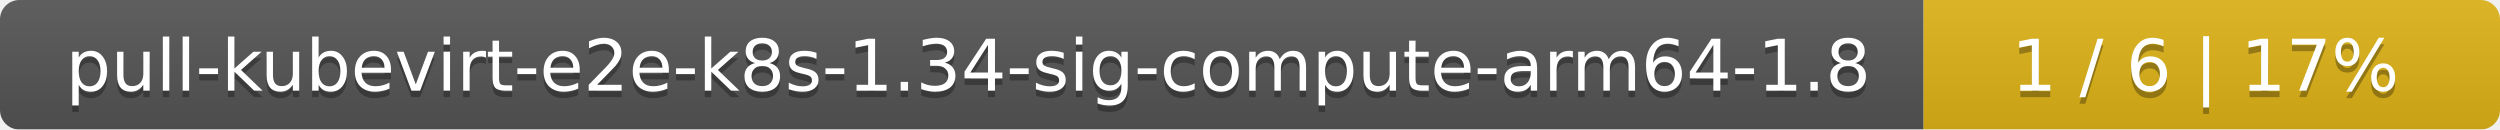
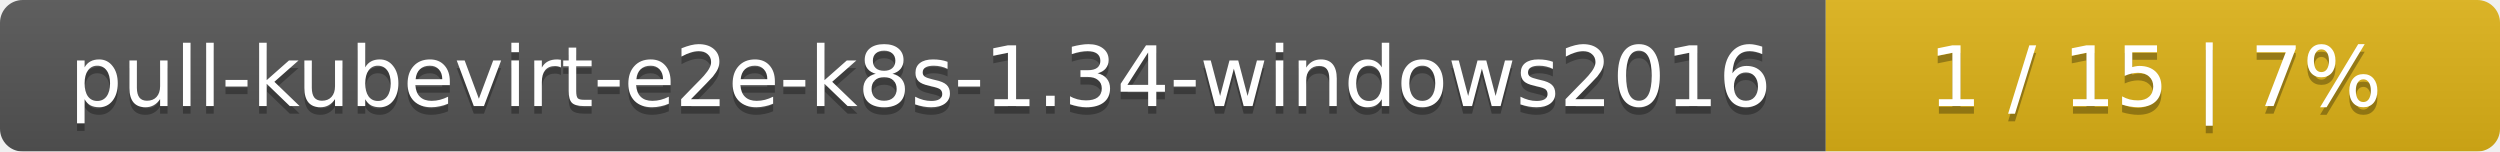
- <svg xmlns="http://www.w3.org/2000/svg" width="386" height="20">
+ <svg xmlns="http://www.w3.org/2000/svg" width="330" height="20">
  <linearGradient id="smooth" x2="0" y2="100%">
    <stop offset="0" stop-color="#bbb" stop-opacity=".1" />
    <stop offset="1" stop-opacity=".1" />
  </linearGradient>
  <mask id="round">
-     <rect width="386" height="20" rx="3" fill="#fff" />
+     <rect width="330" height="20" rx="3" fill="#fff" />
  </mask>
  <g mask="url(#round)">
-     <rect width="297" height="20" fill="#555" />
-     <rect x="297" width="89" height="20" fill="#dfb317" />
-     <rect width="386" height="20" fill="url(#smooth)" />
+     <rect width="241" height="20" fill="#555" />
+     <rect x="241" width="89" height="20" fill="#dfb317" />
+     <rect width="330" height="20" fill="url(#smooth)" />
  </g>
  <g fill="#fff" text-anchor="middle" font-family="DejaVu Sans,Verdana,Geneva,sans-serif" font-size="11">
-     <text x="149.5" y="15" fill="#010101" fill-opacity=".3">pull-kubevirt-e2e-k8s-1.34-sig-compute-arm64-1.8</text>
-     <text x="149.5" y="14">pull-kubevirt-e2e-k8s-1.34-sig-compute-arm64-1.8</text>
-     <text x="340.5" y="15" fill="#010101" fill-opacity=".3">1 / 6    |    17%</text>
-     <text x="340.5" y="14">1 / 6    |    17%</text>
+     <text x="121.5" y="15" fill="#010101" fill-opacity=".3">pull-kubevirt-e2e-k8s-1.34-windows2016</text>
+     <text x="121.5" y="14">pull-kubevirt-e2e-k8s-1.34-windows2016</text>
+     <text x="284.5" y="15" fill="#010101" fill-opacity=".3">1 / 15    |    7%</text>
+     <text x="284.5" y="14">1 / 15    |    7%</text>
  </g>
</svg>
